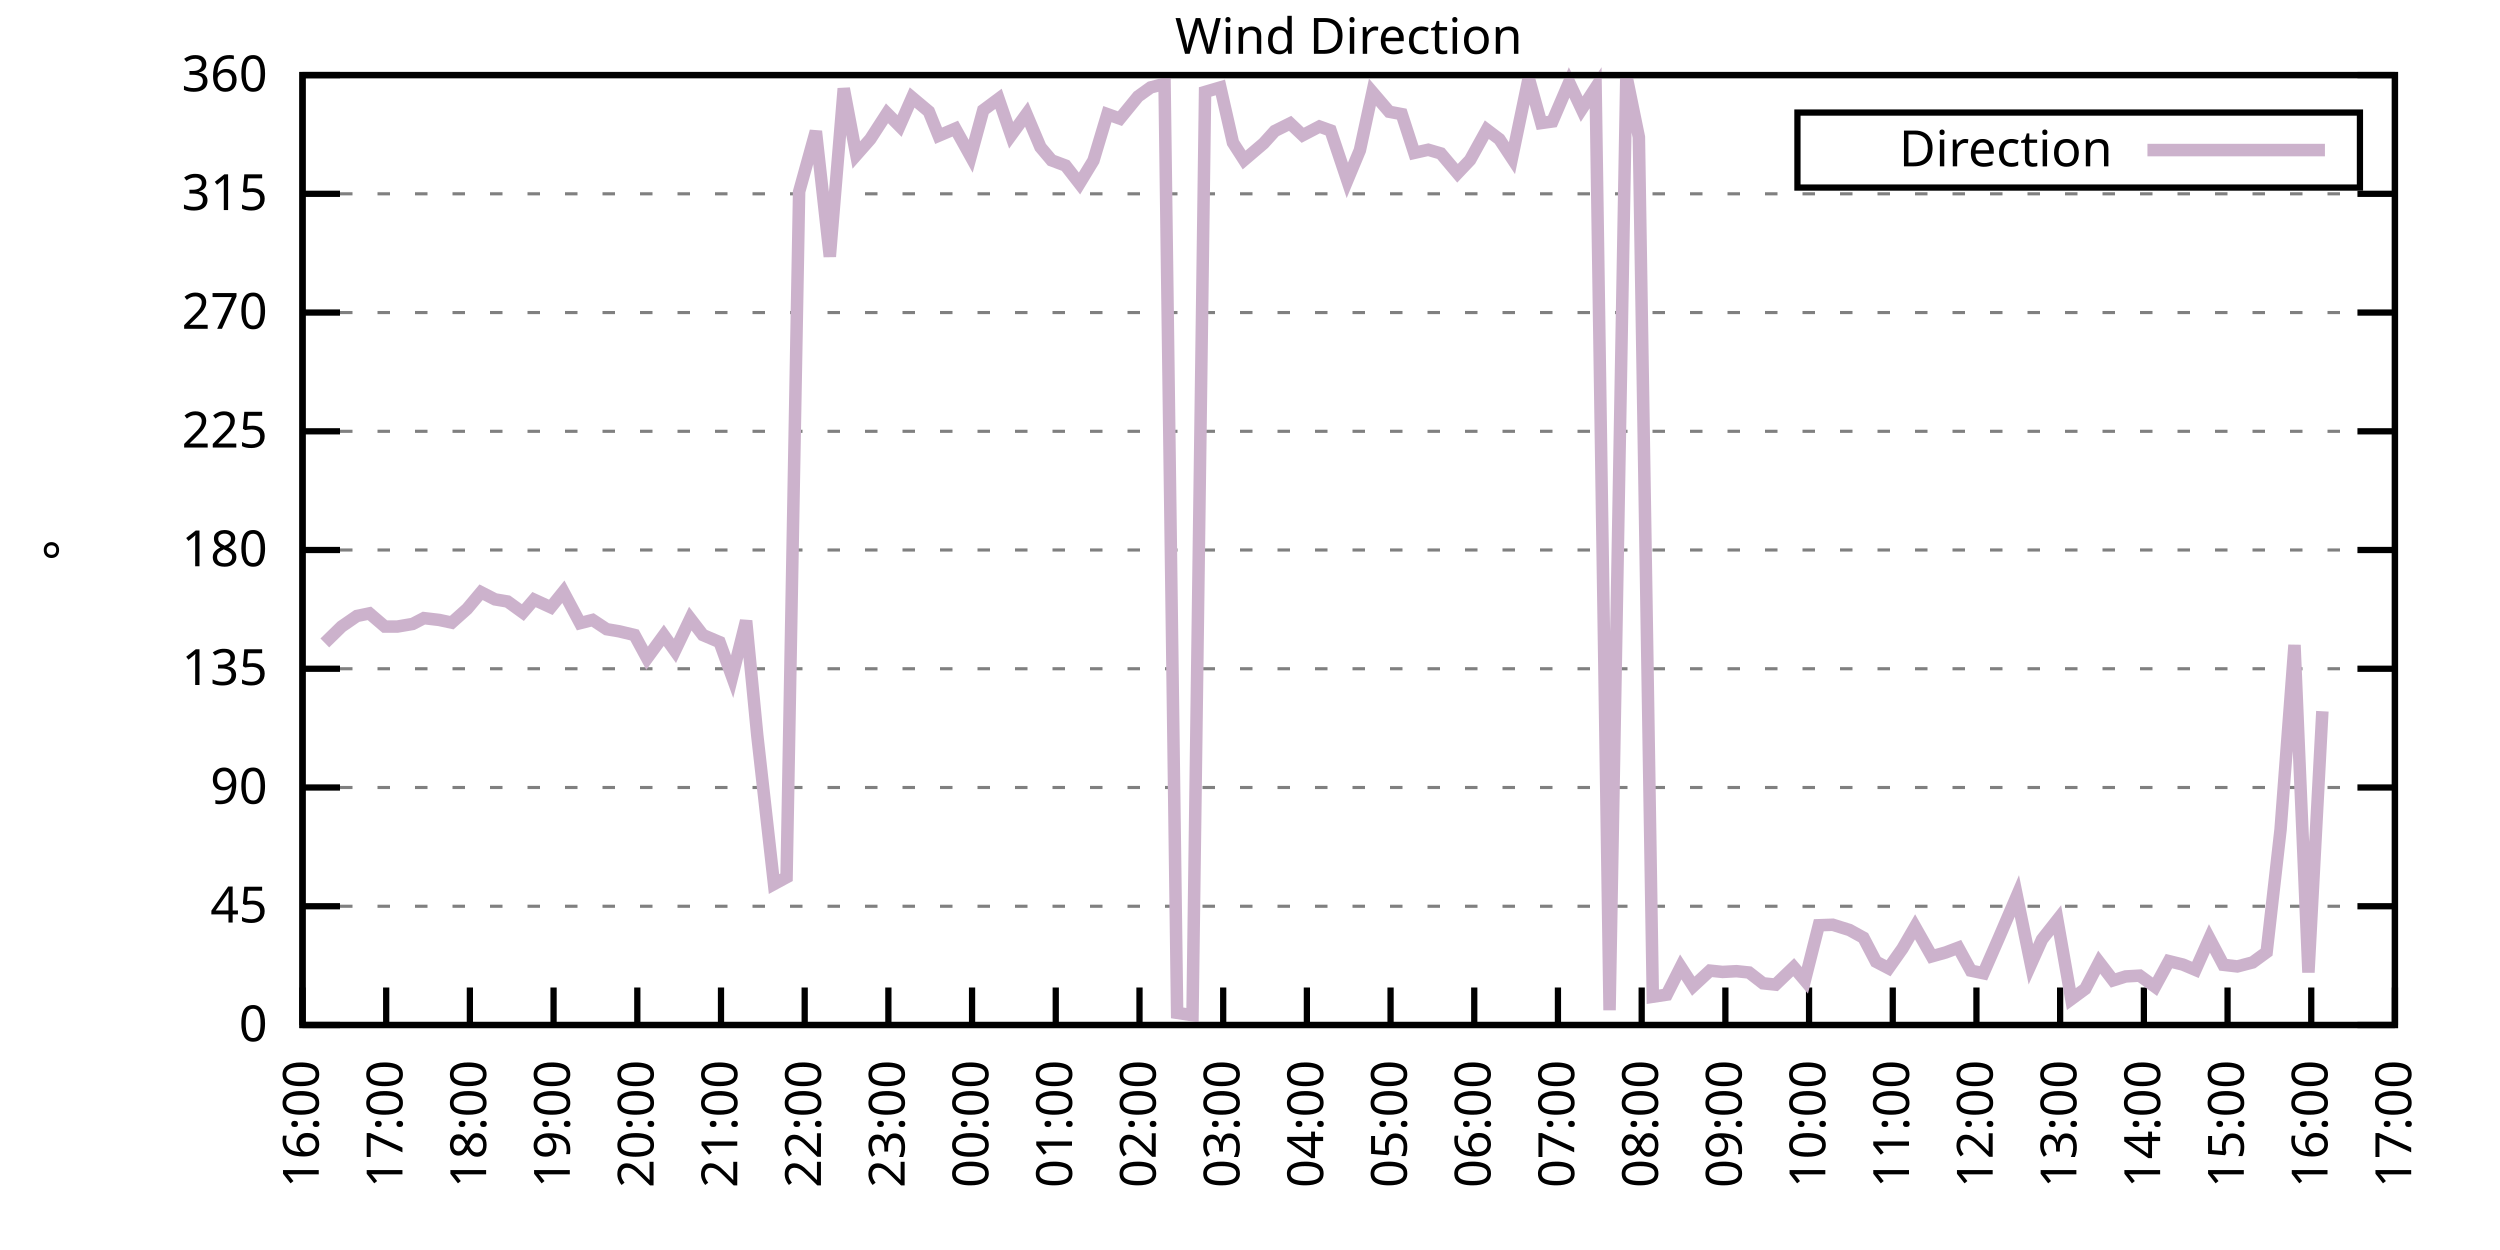
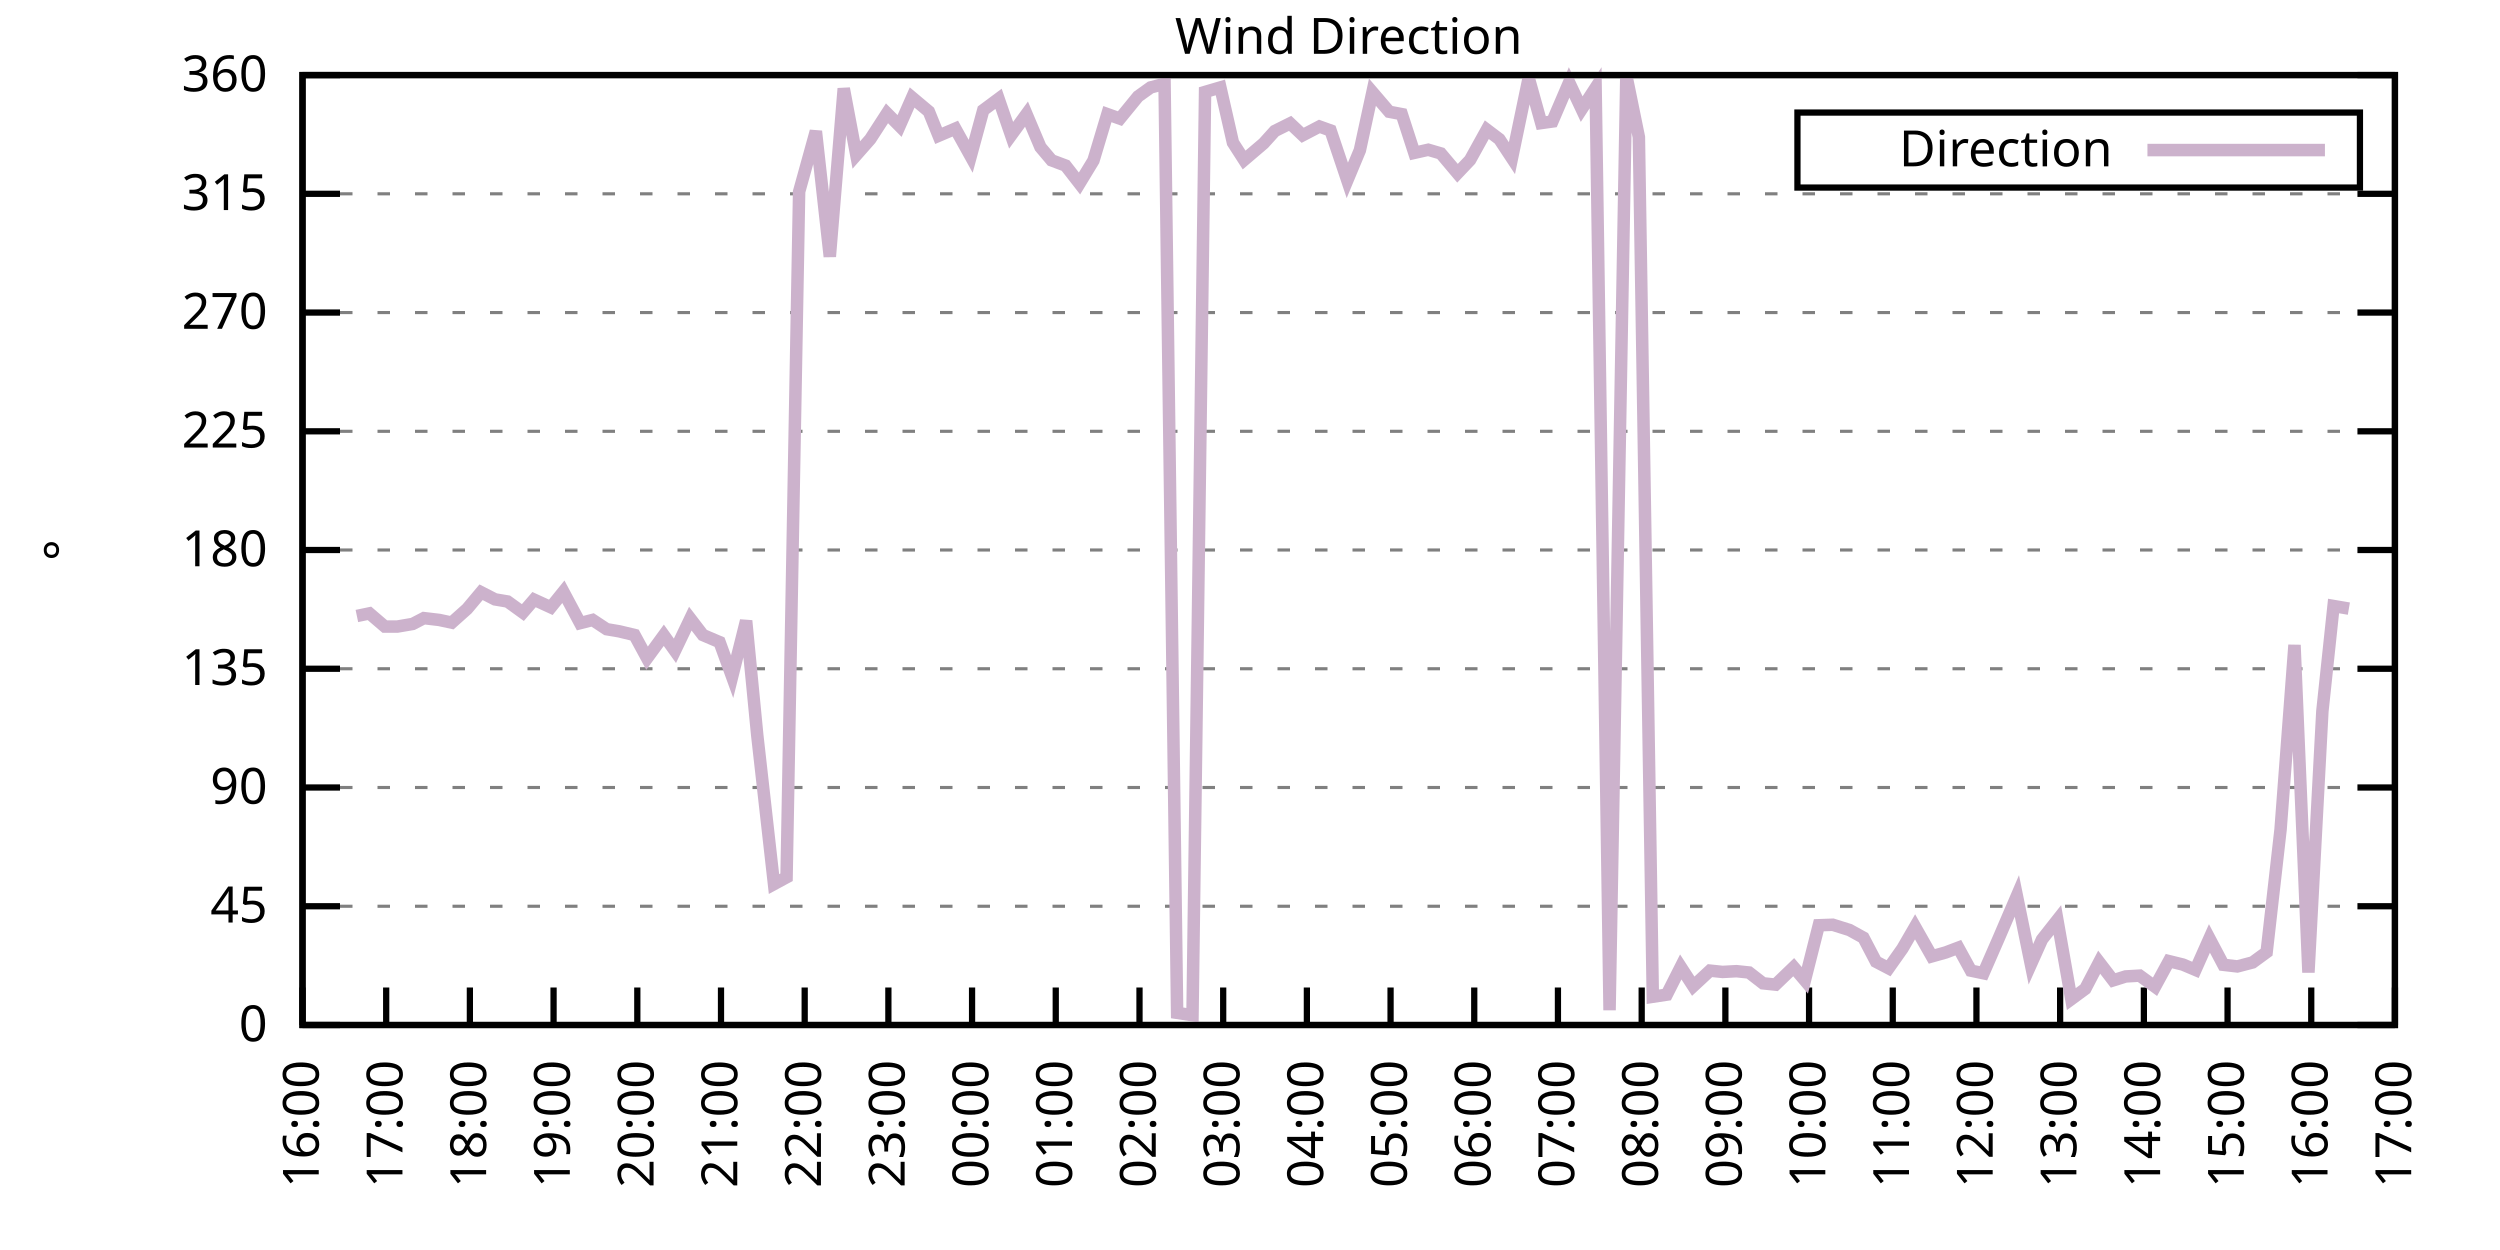
<svg xmlns="http://www.w3.org/2000/svg" xmlns:xlink="http://www.w3.org/1999/xlink" width="400" height="200" viewBox="0 0 400 200">
  <g id="gnuplot_canvas">
    <rect x="0" y="0" width="400" height="200" fill="none" />
    <defs>
      <circle id="gpDot" r="0.5" stroke-width="0.5" stroke="currentColor" />
      <path id="gpPt0" stroke-width="0.333" stroke="currentColor" d="M-1,0 h2 M0,-1 v2" />
      <path id="gpPt1" stroke-width="0.333" stroke="currentColor" d="M-1,-1 L1,1 M1,-1 L-1,1" />
      <path id="gpPt2" stroke-width="0.333" stroke="currentColor" d="M-1,0 L1,0 M0,-1 L0,1 M-1,-1 L1,1 M-1,1 L1,-1" />
      <rect id="gpPt3" stroke-width="0.333" stroke="currentColor" x="-1" y="-1" width="2" height="2" />
      <rect id="gpPt4" stroke-width="0.333" stroke="currentColor" fill="currentColor" x="-1" y="-1" width="2" height="2" />
      <circle id="gpPt5" stroke-width="0.333" stroke="currentColor" cx="0" cy="0" r="1" />
      <use xlink:href="#gpPt5" id="gpPt6" fill="currentColor" stroke="none" />
      <path id="gpPt7" stroke-width="0.333" stroke="currentColor" d="M0,-1.33 L-1.33,0.67 L1.33,0.67 z" />
      <use xlink:href="#gpPt7" id="gpPt8" fill="currentColor" stroke="none" />
      <use xlink:href="#gpPt7" id="gpPt9" stroke="currentColor" transform="rotate(180)" />
      <use xlink:href="#gpPt9" id="gpPt10" fill="currentColor" stroke="none" />
      <use xlink:href="#gpPt3" id="gpPt11" stroke="currentColor" transform="rotate(45)" />
      <use xlink:href="#gpPt11" id="gpPt12" fill="currentColor" stroke="none" />
      <path id="gpPt13" stroke-width="0.333" stroke="currentColor" d="M0,1.330 L1.265,0.411 L0.782,-1.067 L-0.782,-1.076 L-1.265,0.411 z" />
      <use xlink:href="#gpPt13" id="gpPt14" fill="currentColor" stroke="none" />
      <filter id="textbox" filterUnits="objectBoundingBox" x="0" y="0" height="1" width="1">
        <feFlood flood-color="white" flood-opacity="1" result="bgnd" />
        <feComposite in="SourceGraphic" in2="bgnd" operator="atop" />
      </filter>
      <filter id="greybox" filterUnits="objectBoundingBox" x="0" y="0" height="1" width="1">
        <feFlood flood-color="lightgrey" flood-opacity="1" result="grey" />
        <feComposite in="SourceGraphic" in2="grey" operator="atop" />
      </filter>
    </defs>
    <g fill="none" color="white" stroke="currentColor" stroke-width="1.00" stroke-linecap="butt" stroke-linejoin="miter">
</g>
    <g fill="none" color="black" stroke="currentColor" stroke-width="1.00" stroke-linecap="butt" stroke-linejoin="miter">
      <g stroke="none" shape-rendering="crispEdges">
        <polygon fill="rgb(255, 255, 255)" points="48.40,164.00 383.18,164.00 383.18,12.02 48.40,12.02 " />
      </g>
    </g>
    <g fill="none" color="black" stroke="currentColor" stroke-width="1.00" stroke-linecap="butt" stroke-linejoin="miter">
</g>
    <g fill="none" color="black" stroke="black" stroke-width="0.50" stroke-linecap="butt" stroke-linejoin="miter">
</g>
    <g fill="none" color="gray" stroke="currentColor" stroke-width="0.50" stroke-linecap="butt" stroke-linejoin="miter">
      <path stroke="gray" stroke-dasharray="2,4" class="gridline" d="M48.40,164.00 L383.19,164.00  " />
    </g>
    <g fill="none" color="gray" stroke="gray" stroke-width="1.00" stroke-linecap="butt" stroke-linejoin="miter">
</g>
    <g fill="none" color="black" stroke="currentColor" stroke-width="1.00" stroke-linecap="butt" stroke-linejoin="miter">
      <path stroke="black" d="M48.40,164.00 L54.40,164.00 M383.19,164.00 L377.19,164.00  " />
      <g transform="translate(42.80,166.60)" stroke="none" fill="black" font-family="Sans" font-size="8.00" text-anchor="end">
        <text>
          <tspan font-family="Sans"> 0</tspan>
        </text>
      </g>
    </g>
    <g fill="none" color="black" stroke="currentColor" stroke-width="1.00" stroke-linecap="butt" stroke-linejoin="miter">
</g>
    <g fill="none" color="black" stroke="black" stroke-width="0.50" stroke-linecap="butt" stroke-linejoin="miter">
</g>
    <g fill="none" color="gray" stroke="currentColor" stroke-width="0.50" stroke-linecap="butt" stroke-linejoin="miter">
      <path stroke="gray" stroke-dasharray="2,4" class="gridline" d="M48.40,145.00 L383.19,145.00  " />
    </g>
    <g fill="none" color="gray" stroke="gray" stroke-width="1.00" stroke-linecap="butt" stroke-linejoin="miter">
</g>
    <g fill="none" color="black" stroke="currentColor" stroke-width="1.00" stroke-linecap="butt" stroke-linejoin="miter">
      <path stroke="black" d="M48.40,145.00 L54.40,145.00 M383.19,145.00 L377.19,145.00  " />
      <g transform="translate(42.80,147.60)" stroke="none" fill="black" font-family="Sans" font-size="8.00" text-anchor="end">
        <text>
          <tspan font-family="Sans"> 45</tspan>
        </text>
      </g>
    </g>
    <g fill="none" color="black" stroke="currentColor" stroke-width="1.00" stroke-linecap="butt" stroke-linejoin="miter">
</g>
    <g fill="none" color="black" stroke="black" stroke-width="0.50" stroke-linecap="butt" stroke-linejoin="miter">
</g>
    <g fill="none" color="gray" stroke="currentColor" stroke-width="0.50" stroke-linecap="butt" stroke-linejoin="miter">
      <path stroke="gray" stroke-dasharray="2,4" class="gridline" d="M48.40,126.00 L383.19,126.00  " />
    </g>
    <g fill="none" color="gray" stroke="gray" stroke-width="1.00" stroke-linecap="butt" stroke-linejoin="miter">
</g>
    <g fill="none" color="black" stroke="currentColor" stroke-width="1.00" stroke-linecap="butt" stroke-linejoin="miter">
      <path stroke="black" d="M48.40,126.00 L54.40,126.00 M383.19,126.00 L377.19,126.00  " />
      <g transform="translate(42.80,128.60)" stroke="none" fill="black" font-family="Sans" font-size="8.00" text-anchor="end">
        <text>
          <tspan font-family="Sans"> 90</tspan>
        </text>
      </g>
    </g>
    <g fill="none" color="black" stroke="currentColor" stroke-width="1.00" stroke-linecap="butt" stroke-linejoin="miter">
</g>
    <g fill="none" color="black" stroke="black" stroke-width="0.50" stroke-linecap="butt" stroke-linejoin="miter">
</g>
    <g fill="none" color="gray" stroke="currentColor" stroke-width="0.50" stroke-linecap="butt" stroke-linejoin="miter">
      <path stroke="gray" stroke-dasharray="2,4" class="gridline" d="M48.40,107.00 L383.19,107.00  " />
    </g>
    <g fill="none" color="gray" stroke="gray" stroke-width="1.00" stroke-linecap="butt" stroke-linejoin="miter">
</g>
    <g fill="none" color="black" stroke="currentColor" stroke-width="1.00" stroke-linecap="butt" stroke-linejoin="miter">
      <path stroke="black" d="M48.40,107.00 L54.40,107.00 M383.19,107.00 L377.19,107.00  " />
      <g transform="translate(42.80,109.60)" stroke="none" fill="black" font-family="Sans" font-size="8.00" text-anchor="end">
        <text>
          <tspan font-family="Sans"> 135</tspan>
        </text>
      </g>
    </g>
    <g fill="none" color="black" stroke="currentColor" stroke-width="1.00" stroke-linecap="butt" stroke-linejoin="miter">
</g>
    <g fill="none" color="black" stroke="black" stroke-width="0.50" stroke-linecap="butt" stroke-linejoin="miter">
</g>
    <g fill="none" color="gray" stroke="currentColor" stroke-width="0.50" stroke-linecap="butt" stroke-linejoin="miter">
      <path stroke="gray" stroke-dasharray="2,4" class="gridline" d="M48.40,88.00 L383.19,88.00  " />
    </g>
    <g fill="none" color="gray" stroke="gray" stroke-width="1.00" stroke-linecap="butt" stroke-linejoin="miter">
</g>
    <g fill="none" color="black" stroke="currentColor" stroke-width="1.00" stroke-linecap="butt" stroke-linejoin="miter">
      <path stroke="black" d="M48.40,88.00 L54.40,88.00 M383.19,88.00 L377.19,88.00  " />
      <g transform="translate(42.80,90.60)" stroke="none" fill="black" font-family="Sans" font-size="8.00" text-anchor="end">
        <text>
          <tspan font-family="Sans"> 180</tspan>
        </text>
      </g>
    </g>
    <g fill="none" color="black" stroke="currentColor" stroke-width="1.00" stroke-linecap="butt" stroke-linejoin="miter">
</g>
    <g fill="none" color="black" stroke="black" stroke-width="0.50" stroke-linecap="butt" stroke-linejoin="miter">
</g>
    <g fill="none" color="gray" stroke="currentColor" stroke-width="0.50" stroke-linecap="butt" stroke-linejoin="miter">
      <path stroke="gray" stroke-dasharray="2,4" class="gridline" d="M48.40,69.01 L383.19,69.01  " />
    </g>
    <g fill="none" color="gray" stroke="gray" stroke-width="1.00" stroke-linecap="butt" stroke-linejoin="miter">
</g>
    <g fill="none" color="black" stroke="currentColor" stroke-width="1.00" stroke-linecap="butt" stroke-linejoin="miter">
      <path stroke="black" d="M48.40,69.01 L54.40,69.01 M383.19,69.01 L377.19,69.01  " />
      <g transform="translate(42.80,71.61)" stroke="none" fill="black" font-family="Sans" font-size="8.00" text-anchor="end">
        <text>
          <tspan font-family="Sans"> 225</tspan>
        </text>
      </g>
    </g>
    <g fill="none" color="black" stroke="currentColor" stroke-width="1.00" stroke-linecap="butt" stroke-linejoin="miter">
</g>
    <g fill="none" color="black" stroke="black" stroke-width="0.50" stroke-linecap="butt" stroke-linejoin="miter">
</g>
    <g fill="none" color="gray" stroke="currentColor" stroke-width="0.50" stroke-linecap="butt" stroke-linejoin="miter">
      <path stroke="gray" stroke-dasharray="2,4" class="gridline" d="M48.40,50.01 L383.19,50.01  " />
    </g>
    <g fill="none" color="gray" stroke="gray" stroke-width="1.00" stroke-linecap="butt" stroke-linejoin="miter">
</g>
    <g fill="none" color="black" stroke="currentColor" stroke-width="1.00" stroke-linecap="butt" stroke-linejoin="miter">
      <path stroke="black" d="M48.40,50.01 L54.40,50.01 M383.19,50.01 L377.19,50.01  " />
      <g transform="translate(42.80,52.61)" stroke="none" fill="black" font-family="Sans" font-size="8.00" text-anchor="end">
        <text>
          <tspan font-family="Sans"> 270</tspan>
        </text>
      </g>
    </g>
    <g fill="none" color="black" stroke="currentColor" stroke-width="1.00" stroke-linecap="butt" stroke-linejoin="miter">
</g>
    <g fill="none" color="black" stroke="black" stroke-width="0.50" stroke-linecap="butt" stroke-linejoin="miter">
</g>
    <g fill="none" color="gray" stroke="currentColor" stroke-width="0.50" stroke-linecap="butt" stroke-linejoin="miter">
      <path stroke="gray" stroke-dasharray="2,4" class="gridline" d="M48.40,31.01 L383.19,31.01  " />
    </g>
    <g fill="none" color="gray" stroke="gray" stroke-width="1.00" stroke-linecap="butt" stroke-linejoin="miter">
</g>
    <g fill="none" color="black" stroke="currentColor" stroke-width="1.00" stroke-linecap="butt" stroke-linejoin="miter">
      <path stroke="black" d="M48.40,31.01 L54.40,31.01 M383.19,31.01 L377.19,31.01  " />
      <g transform="translate(42.80,33.61)" stroke="none" fill="black" font-family="Sans" font-size="8.00" text-anchor="end">
        <text>
          <tspan font-family="Sans"> 315</tspan>
        </text>
      </g>
    </g>
    <g fill="none" color="black" stroke="currentColor" stroke-width="1.00" stroke-linecap="butt" stroke-linejoin="miter">
</g>
    <g fill="none" color="black" stroke="black" stroke-width="0.50" stroke-linecap="butt" stroke-linejoin="miter">
</g>
    <g fill="none" color="gray" stroke="currentColor" stroke-width="0.50" stroke-linecap="butt" stroke-linejoin="miter">
      <path stroke="gray" stroke-dasharray="2,4" class="gridline" d="M48.40,12.01 L383.19,12.01  " />
    </g>
    <g fill="none" color="gray" stroke="gray" stroke-width="1.00" stroke-linecap="butt" stroke-linejoin="miter">
</g>
    <g fill="none" color="black" stroke="currentColor" stroke-width="1.00" stroke-linecap="butt" stroke-linejoin="miter">
      <path stroke="black" d="M48.40,12.01 L54.40,12.01 M383.19,12.01 L377.19,12.01  " />
      <g transform="translate(42.80,14.61)" stroke="none" fill="black" font-family="Sans" font-size="8.00" text-anchor="end">
        <text>
          <tspan font-family="Sans"> 360</tspan>
        </text>
      </g>
    </g>
    <g fill="none" color="black" stroke="currentColor" stroke-width="1.00" stroke-linecap="butt" stroke-linejoin="miter">
      <path stroke="black" d="M48.40,164.00 L48.40,158.00  " />
      <g transform="translate(51.00,169.60) rotate(270.00)" stroke="none" fill="black" font-family="Sans" font-size="8.00" text-anchor="end">
        <text>
          <tspan font-family="Sans">16:00</tspan>
        </text>
      </g>
    </g>
    <g fill="none" color="black" stroke="currentColor" stroke-width="1.00" stroke-linecap="butt" stroke-linejoin="miter">
      <path stroke="black" d="M61.79,164.00 L61.79,158.00  " />
      <g transform="translate(64.39,169.60) rotate(270.00)" stroke="none" fill="black" font-family="Sans" font-size="8.00" text-anchor="end">
        <text>
          <tspan font-family="Sans">17:00</tspan>
        </text>
      </g>
    </g>
    <g fill="none" color="black" stroke="currentColor" stroke-width="1.00" stroke-linecap="butt" stroke-linejoin="miter">
      <path stroke="black" d="M75.18,164.00 L75.18,158.00  " />
      <g transform="translate(77.78,169.60) rotate(270.00)" stroke="none" fill="black" font-family="Sans" font-size="8.00" text-anchor="end">
        <text>
          <tspan font-family="Sans">18:00</tspan>
        </text>
      </g>
    </g>
    <g fill="none" color="black" stroke="currentColor" stroke-width="1.00" stroke-linecap="butt" stroke-linejoin="miter">
      <path stroke="black" d="M88.57,164.00 L88.57,158.00  " />
      <g transform="translate(91.17,169.60) rotate(270.00)" stroke="none" fill="black" font-family="Sans" font-size="8.00" text-anchor="end">
        <text>
          <tspan font-family="Sans">19:00</tspan>
        </text>
      </g>
    </g>
    <g fill="none" color="black" stroke="currentColor" stroke-width="1.00" stroke-linecap="butt" stroke-linejoin="miter">
      <path stroke="black" d="M101.97,164.00 L101.97,158.00  " />
      <g transform="translate(104.57,169.60) rotate(270.00)" stroke="none" fill="black" font-family="Sans" font-size="8.00" text-anchor="end">
        <text>
          <tspan font-family="Sans">20:00</tspan>
        </text>
      </g>
    </g>
    <g fill="none" color="black" stroke="currentColor" stroke-width="1.00" stroke-linecap="butt" stroke-linejoin="miter">
      <path stroke="black" d="M115.36,164.00 L115.36,158.00  " />
      <g transform="translate(117.96,169.60) rotate(270.00)" stroke="none" fill="black" font-family="Sans" font-size="8.00" text-anchor="end">
        <text>
          <tspan font-family="Sans">21:00</tspan>
        </text>
      </g>
    </g>
    <g fill="none" color="black" stroke="currentColor" stroke-width="1.00" stroke-linecap="butt" stroke-linejoin="miter">
      <path stroke="black" d="M128.75,164.00 L128.75,158.00  " />
      <g transform="translate(131.35,169.60) rotate(270.00)" stroke="none" fill="black" font-family="Sans" font-size="8.00" text-anchor="end">
        <text>
          <tspan font-family="Sans">22:00</tspan>
        </text>
      </g>
    </g>
    <g fill="none" color="black" stroke="currentColor" stroke-width="1.00" stroke-linecap="butt" stroke-linejoin="miter">
      <path stroke="black" d="M142.14,164.00 L142.14,158.00  " />
      <g transform="translate(144.74,169.60) rotate(270.00)" stroke="none" fill="black" font-family="Sans" font-size="8.00" text-anchor="end">
        <text>
          <tspan font-family="Sans">23:00</tspan>
        </text>
      </g>
    </g>
    <g fill="none" color="black" stroke="currentColor" stroke-width="1.00" stroke-linecap="butt" stroke-linejoin="miter">
      <path stroke="black" d="M155.53,164.00 L155.53,158.00  " />
      <g transform="translate(158.13,169.60) rotate(270.00)" stroke="none" fill="black" font-family="Sans" font-size="8.00" text-anchor="end">
        <text>
          <tspan font-family="Sans">00:00</tspan>
        </text>
      </g>
    </g>
    <g fill="none" color="black" stroke="currentColor" stroke-width="1.00" stroke-linecap="butt" stroke-linejoin="miter">
      <path stroke="black" d="M168.92,164.00 L168.92,158.00  " />
      <g transform="translate(171.52,169.60) rotate(270.00)" stroke="none" fill="black" font-family="Sans" font-size="8.00" text-anchor="end">
        <text>
          <tspan font-family="Sans">01:00</tspan>
        </text>
      </g>
    </g>
    <g fill="none" color="black" stroke="currentColor" stroke-width="1.00" stroke-linecap="butt" stroke-linejoin="miter">
      <path stroke="black" d="M182.32,164.00 L182.32,158.00  " />
      <g transform="translate(184.92,169.60) rotate(270.00)" stroke="none" fill="black" font-family="Sans" font-size="8.00" text-anchor="end">
        <text>
          <tspan font-family="Sans">02:00</tspan>
        </text>
      </g>
    </g>
    <g fill="none" color="black" stroke="currentColor" stroke-width="1.00" stroke-linecap="butt" stroke-linejoin="miter">
      <path stroke="black" d="M195.71,164.00 L195.71,158.00  " />
      <g transform="translate(198.31,169.60) rotate(270.00)" stroke="none" fill="black" font-family="Sans" font-size="8.00" text-anchor="end">
        <text>
          <tspan font-family="Sans">03:00</tspan>
        </text>
      </g>
    </g>
    <g fill="none" color="black" stroke="currentColor" stroke-width="1.00" stroke-linecap="butt" stroke-linejoin="miter">
      <path stroke="black" d="M209.10,164.00 L209.10,158.00  " />
      <g transform="translate(211.70,169.60) rotate(270.00)" stroke="none" fill="black" font-family="Sans" font-size="8.00" text-anchor="end">
        <text>
          <tspan font-family="Sans">04:00</tspan>
        </text>
      </g>
    </g>
    <g fill="none" color="black" stroke="currentColor" stroke-width="1.00" stroke-linecap="butt" stroke-linejoin="miter">
      <path stroke="black" d="M222.49,164.00 L222.49,158.00  " />
      <g transform="translate(225.09,169.60) rotate(270.00)" stroke="none" fill="black" font-family="Sans" font-size="8.00" text-anchor="end">
        <text>
          <tspan font-family="Sans">05:00</tspan>
        </text>
      </g>
    </g>
    <g fill="none" color="black" stroke="currentColor" stroke-width="1.00" stroke-linecap="butt" stroke-linejoin="miter">
      <path stroke="black" d="M235.88,164.00 L235.88,158.00  " />
      <g transform="translate(238.48,169.60) rotate(270.00)" stroke="none" fill="black" font-family="Sans" font-size="8.00" text-anchor="end">
        <text>
          <tspan font-family="Sans">06:00</tspan>
        </text>
      </g>
    </g>
    <g fill="none" color="black" stroke="currentColor" stroke-width="1.00" stroke-linecap="butt" stroke-linejoin="miter">
      <path stroke="black" d="M249.27,164.00 L249.27,158.00  " />
      <g transform="translate(251.87,169.60) rotate(270.00)" stroke="none" fill="black" font-family="Sans" font-size="8.00" text-anchor="end">
        <text>
          <tspan font-family="Sans">07:00</tspan>
        </text>
      </g>
    </g>
    <g fill="none" color="black" stroke="currentColor" stroke-width="1.00" stroke-linecap="butt" stroke-linejoin="miter">
      <path stroke="black" d="M262.67,164.00 L262.67,158.00  " />
      <g transform="translate(265.27,169.60) rotate(270.00)" stroke="none" fill="black" font-family="Sans" font-size="8.00" text-anchor="end">
        <text>
          <tspan font-family="Sans">08:00</tspan>
        </text>
      </g>
    </g>
    <g fill="none" color="black" stroke="currentColor" stroke-width="1.00" stroke-linecap="butt" stroke-linejoin="miter">
      <path stroke="black" d="M276.06,164.00 L276.06,158.00  " />
      <g transform="translate(278.66,169.60) rotate(270.00)" stroke="none" fill="black" font-family="Sans" font-size="8.00" text-anchor="end">
        <text>
          <tspan font-family="Sans">09:00</tspan>
        </text>
      </g>
    </g>
    <g fill="none" color="black" stroke="currentColor" stroke-width="1.00" stroke-linecap="butt" stroke-linejoin="miter">
      <path stroke="black" d="M289.45,164.00 L289.45,158.00  " />
      <g transform="translate(292.05,169.60) rotate(270.00)" stroke="none" fill="black" font-family="Sans" font-size="8.00" text-anchor="end">
        <text>
          <tspan font-family="Sans">10:00</tspan>
        </text>
      </g>
    </g>
    <g fill="none" color="black" stroke="currentColor" stroke-width="1.00" stroke-linecap="butt" stroke-linejoin="miter">
      <path stroke="black" d="M302.84,164.00 L302.84,158.00  " />
      <g transform="translate(305.44,169.60) rotate(270.00)" stroke="none" fill="black" font-family="Sans" font-size="8.00" text-anchor="end">
        <text>
          <tspan font-family="Sans">11:00</tspan>
        </text>
      </g>
    </g>
    <g fill="none" color="black" stroke="currentColor" stroke-width="1.00" stroke-linecap="butt" stroke-linejoin="miter">
      <path stroke="black" d="M316.23,164.00 L316.23,158.00  " />
      <g transform="translate(318.83,169.60) rotate(270.00)" stroke="none" fill="black" font-family="Sans" font-size="8.00" text-anchor="end">
        <text>
          <tspan font-family="Sans">12:00</tspan>
        </text>
      </g>
    </g>
    <g fill="none" color="black" stroke="currentColor" stroke-width="1.00" stroke-linecap="butt" stroke-linejoin="miter">
      <path stroke="black" d="M329.62,164.00 L329.62,158.00  " />
      <g transform="translate(332.22,169.60) rotate(270.00)" stroke="none" fill="black" font-family="Sans" font-size="8.00" text-anchor="end">
        <text>
          <tspan font-family="Sans">13:00</tspan>
        </text>
      </g>
    </g>
    <g fill="none" color="black" stroke="currentColor" stroke-width="1.00" stroke-linecap="butt" stroke-linejoin="miter">
      <path stroke="black" d="M343.02,164.00 L343.02,158.00  " />
      <g transform="translate(345.62,169.60) rotate(270.00)" stroke="none" fill="black" font-family="Sans" font-size="8.00" text-anchor="end">
        <text>
          <tspan font-family="Sans">14:00</tspan>
        </text>
      </g>
    </g>
    <g fill="none" color="black" stroke="currentColor" stroke-width="1.00" stroke-linecap="butt" stroke-linejoin="miter">
      <path stroke="black" d="M356.41,164.00 L356.41,158.00  " />
      <g transform="translate(359.01,169.60) rotate(270.00)" stroke="none" fill="black" font-family="Sans" font-size="8.00" text-anchor="end">
        <text>
          <tspan font-family="Sans">15:00</tspan>
        </text>
      </g>
    </g>
    <g fill="none" color="black" stroke="currentColor" stroke-width="1.00" stroke-linecap="butt" stroke-linejoin="miter">
      <path stroke="black" d="M369.80,164.00 L369.80,158.00  " />
      <g transform="translate(372.40,169.60) rotate(270.00)" stroke="none" fill="black" font-family="Sans" font-size="8.00" text-anchor="end">
        <text>
          <tspan font-family="Sans">16:00</tspan>
        </text>
      </g>
    </g>
    <g fill="none" color="black" stroke="currentColor" stroke-width="1.00" stroke-linecap="butt" stroke-linejoin="miter">
      <path stroke="black" d="M383.19,164.00 L383.19,158.00  " />
      <g transform="translate(385.79,169.60) rotate(270.00)" stroke="none" fill="black" font-family="Sans" font-size="8.00" text-anchor="end">
        <text>
          <tspan font-family="Sans">17:00</tspan>
        </text>
      </g>
    </g>
    <g fill="none" color="black" stroke="currentColor" stroke-width="1.00" stroke-linecap="butt" stroke-linejoin="miter">
</g>
    <g fill="none" color="black" stroke="currentColor" stroke-width="1.00" stroke-linecap="butt" stroke-linejoin="miter">
      <path stroke="black" d="M48.40,12.01 L48.40,164.00 L383.19,164.00 L383.19,12.01 L48.40,12.01 Z  " />
    </g>
    <g fill="none" color="black" stroke="currentColor" stroke-width="1.00" stroke-linecap="butt" stroke-linejoin="miter">
</g>
    <g fill="none" color="black" stroke="currentColor" stroke-width="1.00" stroke-linecap="butt" stroke-linejoin="miter">
      <path stroke="black" d="M287.59,30.01 L287.59,18.01 L377.59,18.01 L377.59,30.01 L287.59,30.01 Z  " />
    </g>
    <g id="Wind_direction_plot_1">
      <g fill="none" color="white" stroke="black" stroke-width="2.00" stroke-linecap="butt" stroke-linejoin="miter">
</g>
      <g fill="none" color="black" stroke="currentColor" stroke-width="2.00" stroke-linecap="butt" stroke-linejoin="miter">
        <g transform="translate(337.99,26.61)" stroke="none" fill="black" font-family="Sans" font-size="8.00" text-anchor="end">
          <text>
            <tspan font-family="Sans">Direction</tspan>
          </text>
        </g>
      </g>
      <g fill="none" color="black" stroke="currentColor" stroke-width="2.00" stroke-linecap="butt" stroke-linejoin="miter">
-         <path stroke="rgb(204, 178, 204)" d="M343.59,24.01 L371.99,24.01 M51.97,102.87 L54.65,100.25 L57.10,98.56 L59.11,98.14 L61.57,100.25 L63.58,100.25   L66.03,99.83 L67.82,98.90 L70.27,99.19 L72.28,99.62 L74.74,97.42 L76.97,94.76 L79.20,95.90 L81.21,96.24   L83.66,98.01 L85.45,95.94 L88.13,97.17 L90.14,94.68 L92.82,99.70 L94.82,99.19 L97.06,100.67 L99.06,101.01   L101.52,101.60 L103.53,105.31 L106.21,101.64 L107.99,104.13 L110.45,98.98 L112.46,101.60 L115.13,102.74 L117.14,108.27   L119.38,99.32 L121.16,117.64 L123.84,141.45 L125.85,140.36 L127.86,30.67 L130.54,21.00 L132.77,41.06 L135.00,14.16   L137.01,24.80 L139.24,22.27 L141.92,18.13 L143.93,20.16 L145.94,15.60 L148.61,17.84 L150.18,21.72 L152.85,20.58   L155.31,25.01 L157.32,17.63 L159.77,15.81 L161.78,21.64 L164.24,18.26 L166.47,23.54 L168.25,25.65 L170.49,26.49   L172.72,29.36 L174.95,25.69 L177.18,18.26 L179.19,18.98 L182.09,15.43 L184.10,13.99 L186.33,13.40 L188.34,162.06   L190.80,162.44 L192.81,14.71 L195.26,13.99 L197.27,22.82 L199.06,25.60 L202.18,22.94 L203.97,20.96 L206.42,19.74   L208.43,21.64 L211.11,20.24 L212.89,20.88 L215.57,28.86 L217.58,24.04 L219.59,14.75 L222.27,17.88 L224.28,18.26   L226.29,24.46 L228.52,23.96 L230.53,24.55 L233.20,27.72 L235.21,25.60 L237.89,20.75 L239.90,22.27 L241.91,25.31   L244.59,12.47 L246.60,19.69 L248.38,19.44 L251.06,13.19 L253.07,17.46 L255.30,14.04 L257.53,161.64 L260.21,12.09   L262.22,21.93 L264.45,159.48 L266.68,159.14 L268.92,154.71 L270.92,157.79 L273.60,155.30 L275.61,155.51 L277.84,155.39   L279.85,155.60 L282.08,157.33 L284.09,157.54 L286.99,154.75 L288.78,156.86 L291.01,148.04 L293.24,147.96 L295.92,148.80   L298.15,150.03 L300.16,153.87 L302.17,154.92 L304.40,151.76 L306.41,148.29 L309.09,153.02 L311.32,152.39 L313.33,151.63   L315.34,155.30 L317.35,155.72 L319.80,150.11 L322.70,143.35 L324.94,154.29 L326.72,150.32 L329.18,147.20 L331.41,159.86   L333.64,158.22 L335.87,153.95 L338.10,156.86 L340.11,156.23 L342.35,156.10 L344.80,157.88 L347.03,153.78 L349.26,154.33   L351.27,155.18 L353.51,150.15 L355.74,154.37 L357.97,154.63 L360.42,153.99 L362.66,152.35 L364.89,132.72 L367.12,103.20   L369.35,155.60 L371.58,113.80  " />
+         <path stroke="rgb(204, 178, 204)" d="M343.59,24.01 L371.99,24.01 M57.10,98.56 L59.11,98.14 L61.57,100.25 L63.58,100.25 L66.03,99.83 L67.82,98.90   L70.27,99.19 L72.28,99.62 L74.74,97.42 L76.97,94.76 L79.20,95.90 L81.21,96.24 L83.66,98.01 L85.45,95.94   L88.13,97.17 L90.14,94.68 L92.82,99.70 L94.82,99.19 L97.06,100.67 L99.06,101.01 L101.52,101.60 L103.53,105.31   L106.21,101.64 L107.99,104.13 L110.45,98.98 L112.46,101.60 L115.13,102.74 L117.14,108.27 L119.38,99.32 L121.16,117.64   L123.84,141.45 L125.85,140.36 L127.86,30.67 L130.54,21.00 L132.77,41.06 L135.00,14.16 L137.01,24.80 L139.24,22.27   L141.92,18.13 L143.93,20.16 L145.94,15.60 L148.61,17.84 L150.18,21.72 L152.85,20.58 L155.31,25.01 L157.32,17.63   L159.77,15.81 L161.78,21.64 L164.24,18.26 L166.47,23.54 L168.25,25.65 L170.49,26.49 L172.72,29.36 L174.95,25.69   L177.18,18.26 L179.19,18.98 L182.09,15.43 L184.10,13.99 L186.33,13.40 L188.34,162.06 L190.80,162.44 L192.81,14.71   L195.26,13.99 L197.27,22.82 L199.06,25.60 L202.18,22.94 L203.97,20.96 L206.42,19.74 L208.43,21.64 L211.11,20.24   L212.89,20.88 L215.57,28.86 L217.58,24.04 L219.59,14.75 L222.27,17.88 L224.28,18.26 L226.29,24.46 L228.52,23.96   L230.53,24.55 L233.20,27.72 L235.21,25.60 L237.89,20.75 L239.90,22.27 L241.91,25.31 L244.59,12.47 L246.60,19.69   L248.38,19.44 L251.06,13.19 L253.07,17.46 L255.30,14.04 L257.53,161.64 L260.21,12.09 L262.22,21.93 L264.45,159.48   L266.68,159.14 L268.92,154.71 L270.92,157.79 L273.60,155.30 L275.61,155.51 L277.84,155.39 L279.85,155.60 L282.08,157.33   L284.09,157.54 L286.99,154.75 L288.78,156.86 L291.01,148.04 L293.24,147.96 L295.92,148.80 L298.15,150.03 L300.16,153.87   L302.17,154.92 L304.40,151.76 L306.41,148.29 L309.09,153.02 L311.32,152.39 L313.33,151.63 L315.34,155.30 L317.35,155.72   L319.80,150.11 L322.70,143.35 L324.94,154.29 L326.72,150.32 L329.18,147.20 L331.41,159.86 L333.64,158.22 L335.87,153.95   L338.10,156.86 L340.11,156.23 L342.35,156.10 L344.80,157.88 L347.03,153.78 L349.26,154.33 L351.27,155.18 L353.51,150.15   L355.74,154.37 L357.97,154.63 L360.42,153.99 L362.66,152.35 L364.89,132.72 L367.12,103.20 L369.35,155.60 L371.58,113.80   L373.37,96.96 L375.82,97.38  " />
      </g>
    </g>
    <g fill="none" color="black" stroke="currentColor" stroke-width="2.00" stroke-linecap="butt" stroke-linejoin="miter">
</g>
    <g fill="none" color="black" stroke="black" stroke-width="1.00" stroke-linecap="butt" stroke-linejoin="miter">
</g>
    <g fill="none" color="black" stroke="currentColor" stroke-width="1.00" stroke-linecap="butt" stroke-linejoin="miter">
      <path stroke="black" d="M48.40,12.01 L48.40,164.00 L383.19,164.00 L383.19,12.01 L48.40,12.01 Z  " />
      <g transform="translate(12.80,88.01) rotate(270.00)" stroke="none" fill="black" font-family="Sans" font-size="8.00" text-anchor="middle">
        <text>
          <tspan font-family="Sans">°</tspan>
        </text>
      </g>
    </g>
    <g fill="none" color="black" stroke="currentColor" stroke-width="1.00" stroke-linecap="butt" stroke-linejoin="miter">
</g>
    <g fill="none" color="black" stroke="currentColor" stroke-width="1.00" stroke-linecap="butt" stroke-linejoin="miter">
      <g transform="translate(215.79,8.61)" stroke="none" fill="black" font-family="Sans" font-size="8.00" text-anchor="middle">
        <text>
          <tspan font-family="Sans">Wind Direction</tspan>
        </text>
      </g>
    </g>
    <g fill="none" color="black" stroke="currentColor" stroke-width="1.00" stroke-linecap="butt" stroke-linejoin="miter">
</g>
  </g>
</svg>
